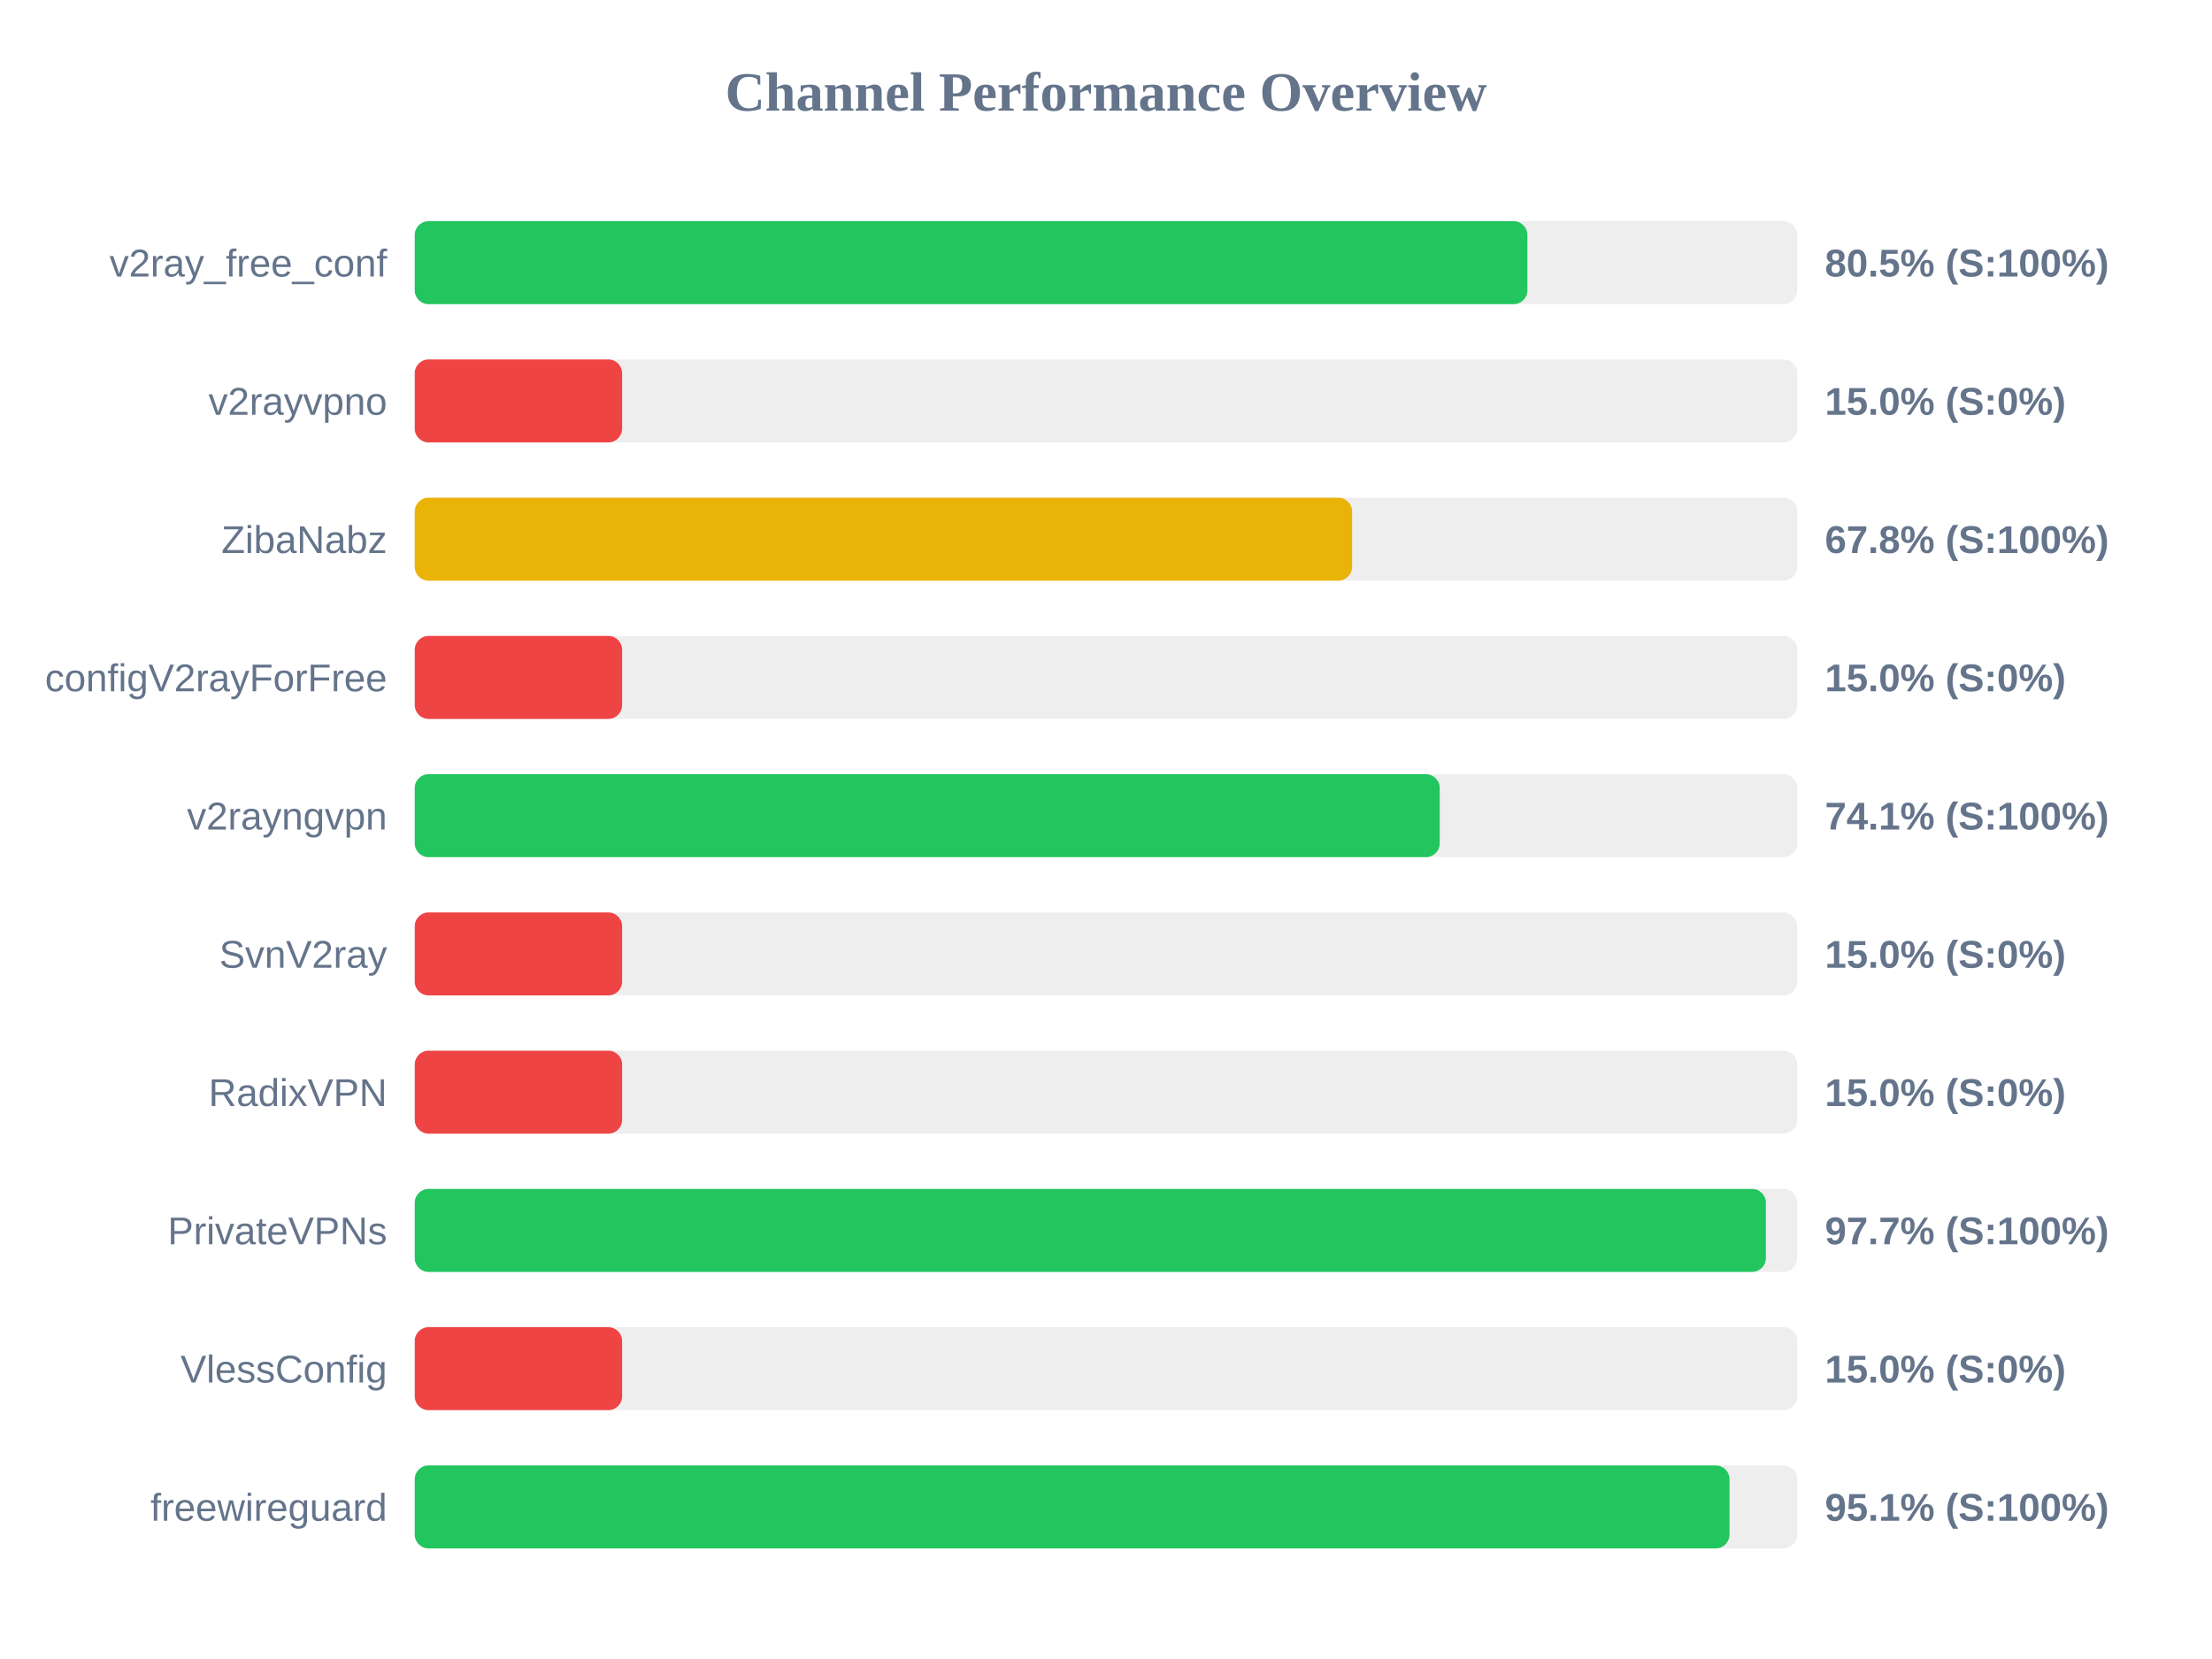
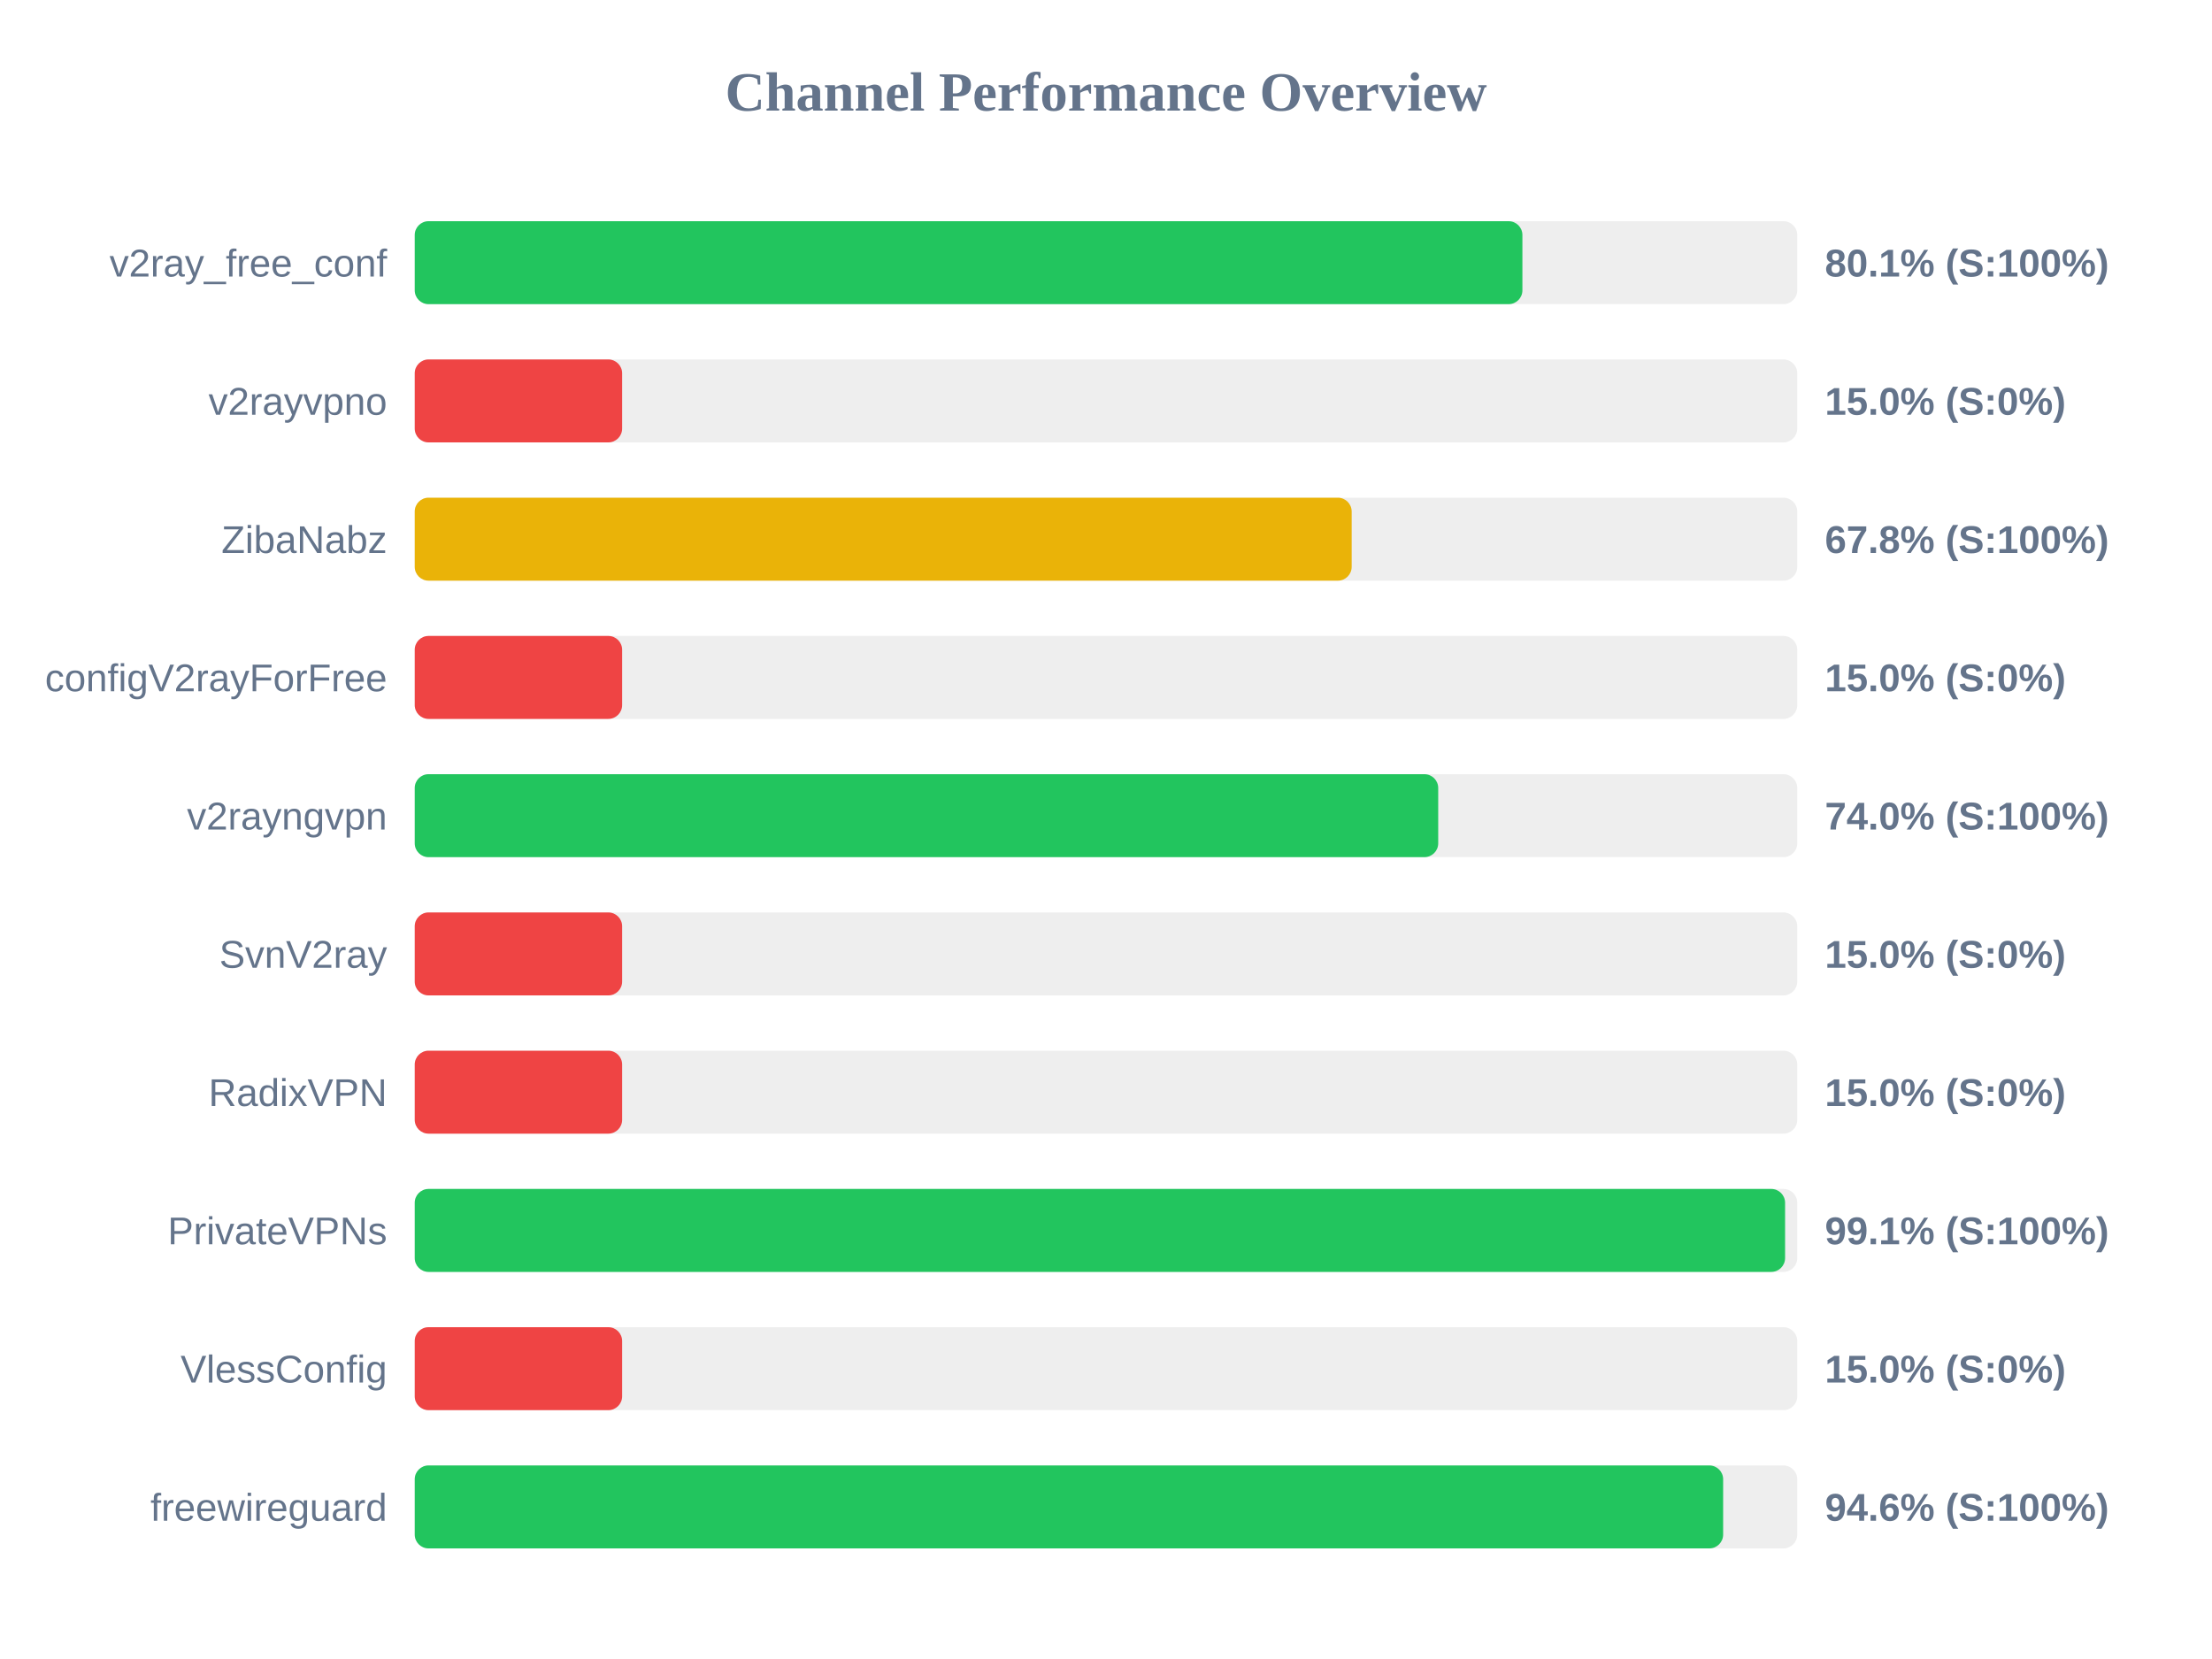
<svg xmlns="http://www.w3.org/2000/svg" width="800" height="600" version="1.1">
  <style>
        .row { font: 14px Arial; fill: #64748b; }
        .score { font: bold 14px Arial; fill: #64748b; }
    </style>
  <text x="400" y="40" text-anchor="middle" font-size="20px" font-weight="bold" fill="#64748b">Channel Performance Overview</text>
  <rect x="150" y="80" width="500" height="30" fill="#eee" rx="5" />
-   <rect x="150" y="80" width="402.4" height="30" fill="#22c55e" rx="5" />
+   <rect x="150" y="80" width="400.6" height="30" fill="#22c55e" rx="5" />
  <text x="140" y="100" text-anchor="end" class="row">v2ray_free_conf</text>
-   <text x="660" y="100" text-anchor="start" class="score">80.5% (S:100%)</text>
+   <text x="660" y="100" text-anchor="start" class="score">80.1% (S:100%)</text>
  <rect x="150" y="130" width="500" height="30" fill="#eee" rx="5" />
  <rect x="150" y="130" width="75.0" height="30" fill="#ef4444" rx="5" />
  <text x="140" y="150" text-anchor="end" class="row">v2rayvpno</text>
  <text x="660" y="150" text-anchor="start" class="score">15.0% (S:0%)</text>
  <rect x="150" y="180" width="500" height="30" fill="#eee" rx="5" />
-   <rect x="150" y="180" width="339.0" height="30" fill="#eab308" rx="5" />
+   <rect x="150" y="180" width="338.85" height="30" fill="#eab308" rx="5" />
  <text x="140" y="200" text-anchor="end" class="row">ZibaNabz</text>
  <text x="660" y="200" text-anchor="start" class="score">67.8% (S:100%)</text>
  <rect x="150" y="230" width="500" height="30" fill="#eee" rx="5" />
  <rect x="150" y="230" width="75.0" height="30" fill="#ef4444" rx="5" />
  <text x="140" y="250" text-anchor="end" class="row">configV2rayForFree</text>
  <text x="660" y="250" text-anchor="start" class="score">15.0% (S:0%)</text>
  <rect x="150" y="280" width="500" height="30" fill="#eee" rx="5" />
-   <rect x="150" y="280" width="370.7" height="30" fill="#22c55e" rx="5" />
+   <rect x="150" y="280" width="370.15" height="30" fill="#22c55e" rx="5" />
  <text x="140" y="300" text-anchor="end" class="row">v2rayngvpn</text>
-   <text x="660" y="300" text-anchor="start" class="score">74.1% (S:100%)</text>
+   <text x="660" y="300" text-anchor="start" class="score">74.0% (S:100%)</text>
  <rect x="150" y="330" width="500" height="30" fill="#eee" rx="5" />
  <rect x="150" y="330" width="75.0" height="30" fill="#ef4444" rx="5" />
  <text x="140" y="350" text-anchor="end" class="row">SvnV2ray</text>
  <text x="660" y="350" text-anchor="start" class="score">15.0% (S:0%)</text>
  <rect x="150" y="380" width="500" height="30" fill="#eee" rx="5" />
  <rect x="150" y="380" width="75.0" height="30" fill="#ef4444" rx="5" />
  <text x="140" y="400" text-anchor="end" class="row">RadixVPN</text>
  <text x="660" y="400" text-anchor="start" class="score">15.0% (S:0%)</text>
  <rect x="150" y="430" width="500" height="30" fill="#eee" rx="5" />
-   <rect x="150" y="430" width="488.65" height="30" fill="#22c55e" rx="5" />
+   <rect x="150" y="430" width="495.6" height="30" fill="#22c55e" rx="5" />
  <text x="140" y="450" text-anchor="end" class="row">PrivateVPNs</text>
-   <text x="660" y="450" text-anchor="start" class="score">97.7% (S:100%)</text>
+   <text x="660" y="450" text-anchor="start" class="score">99.1% (S:100%)</text>
  <rect x="150" y="480" width="500" height="30" fill="#eee" rx="5" />
  <rect x="150" y="480" width="75.0" height="30" fill="#ef4444" rx="5" />
  <text x="140" y="500" text-anchor="end" class="row">VlessConfig</text>
  <text x="660" y="500" text-anchor="start" class="score">15.0% (S:0%)</text>
  <rect x="150" y="530" width="500" height="30" fill="#eee" rx="5" />
-   <rect x="150" y="530" width="475.5" height="30" fill="#22c55e" rx="5" />
+   <rect x="150" y="530" width="473.2" height="30" fill="#22c55e" rx="5" />
  <text x="140" y="550" text-anchor="end" class="row">freewireguard</text>
-   <text x="660" y="550" text-anchor="start" class="score">95.1% (S:100%)</text>
+   <text x="660" y="550" text-anchor="start" class="score">94.6% (S:100%)</text>
</svg>
